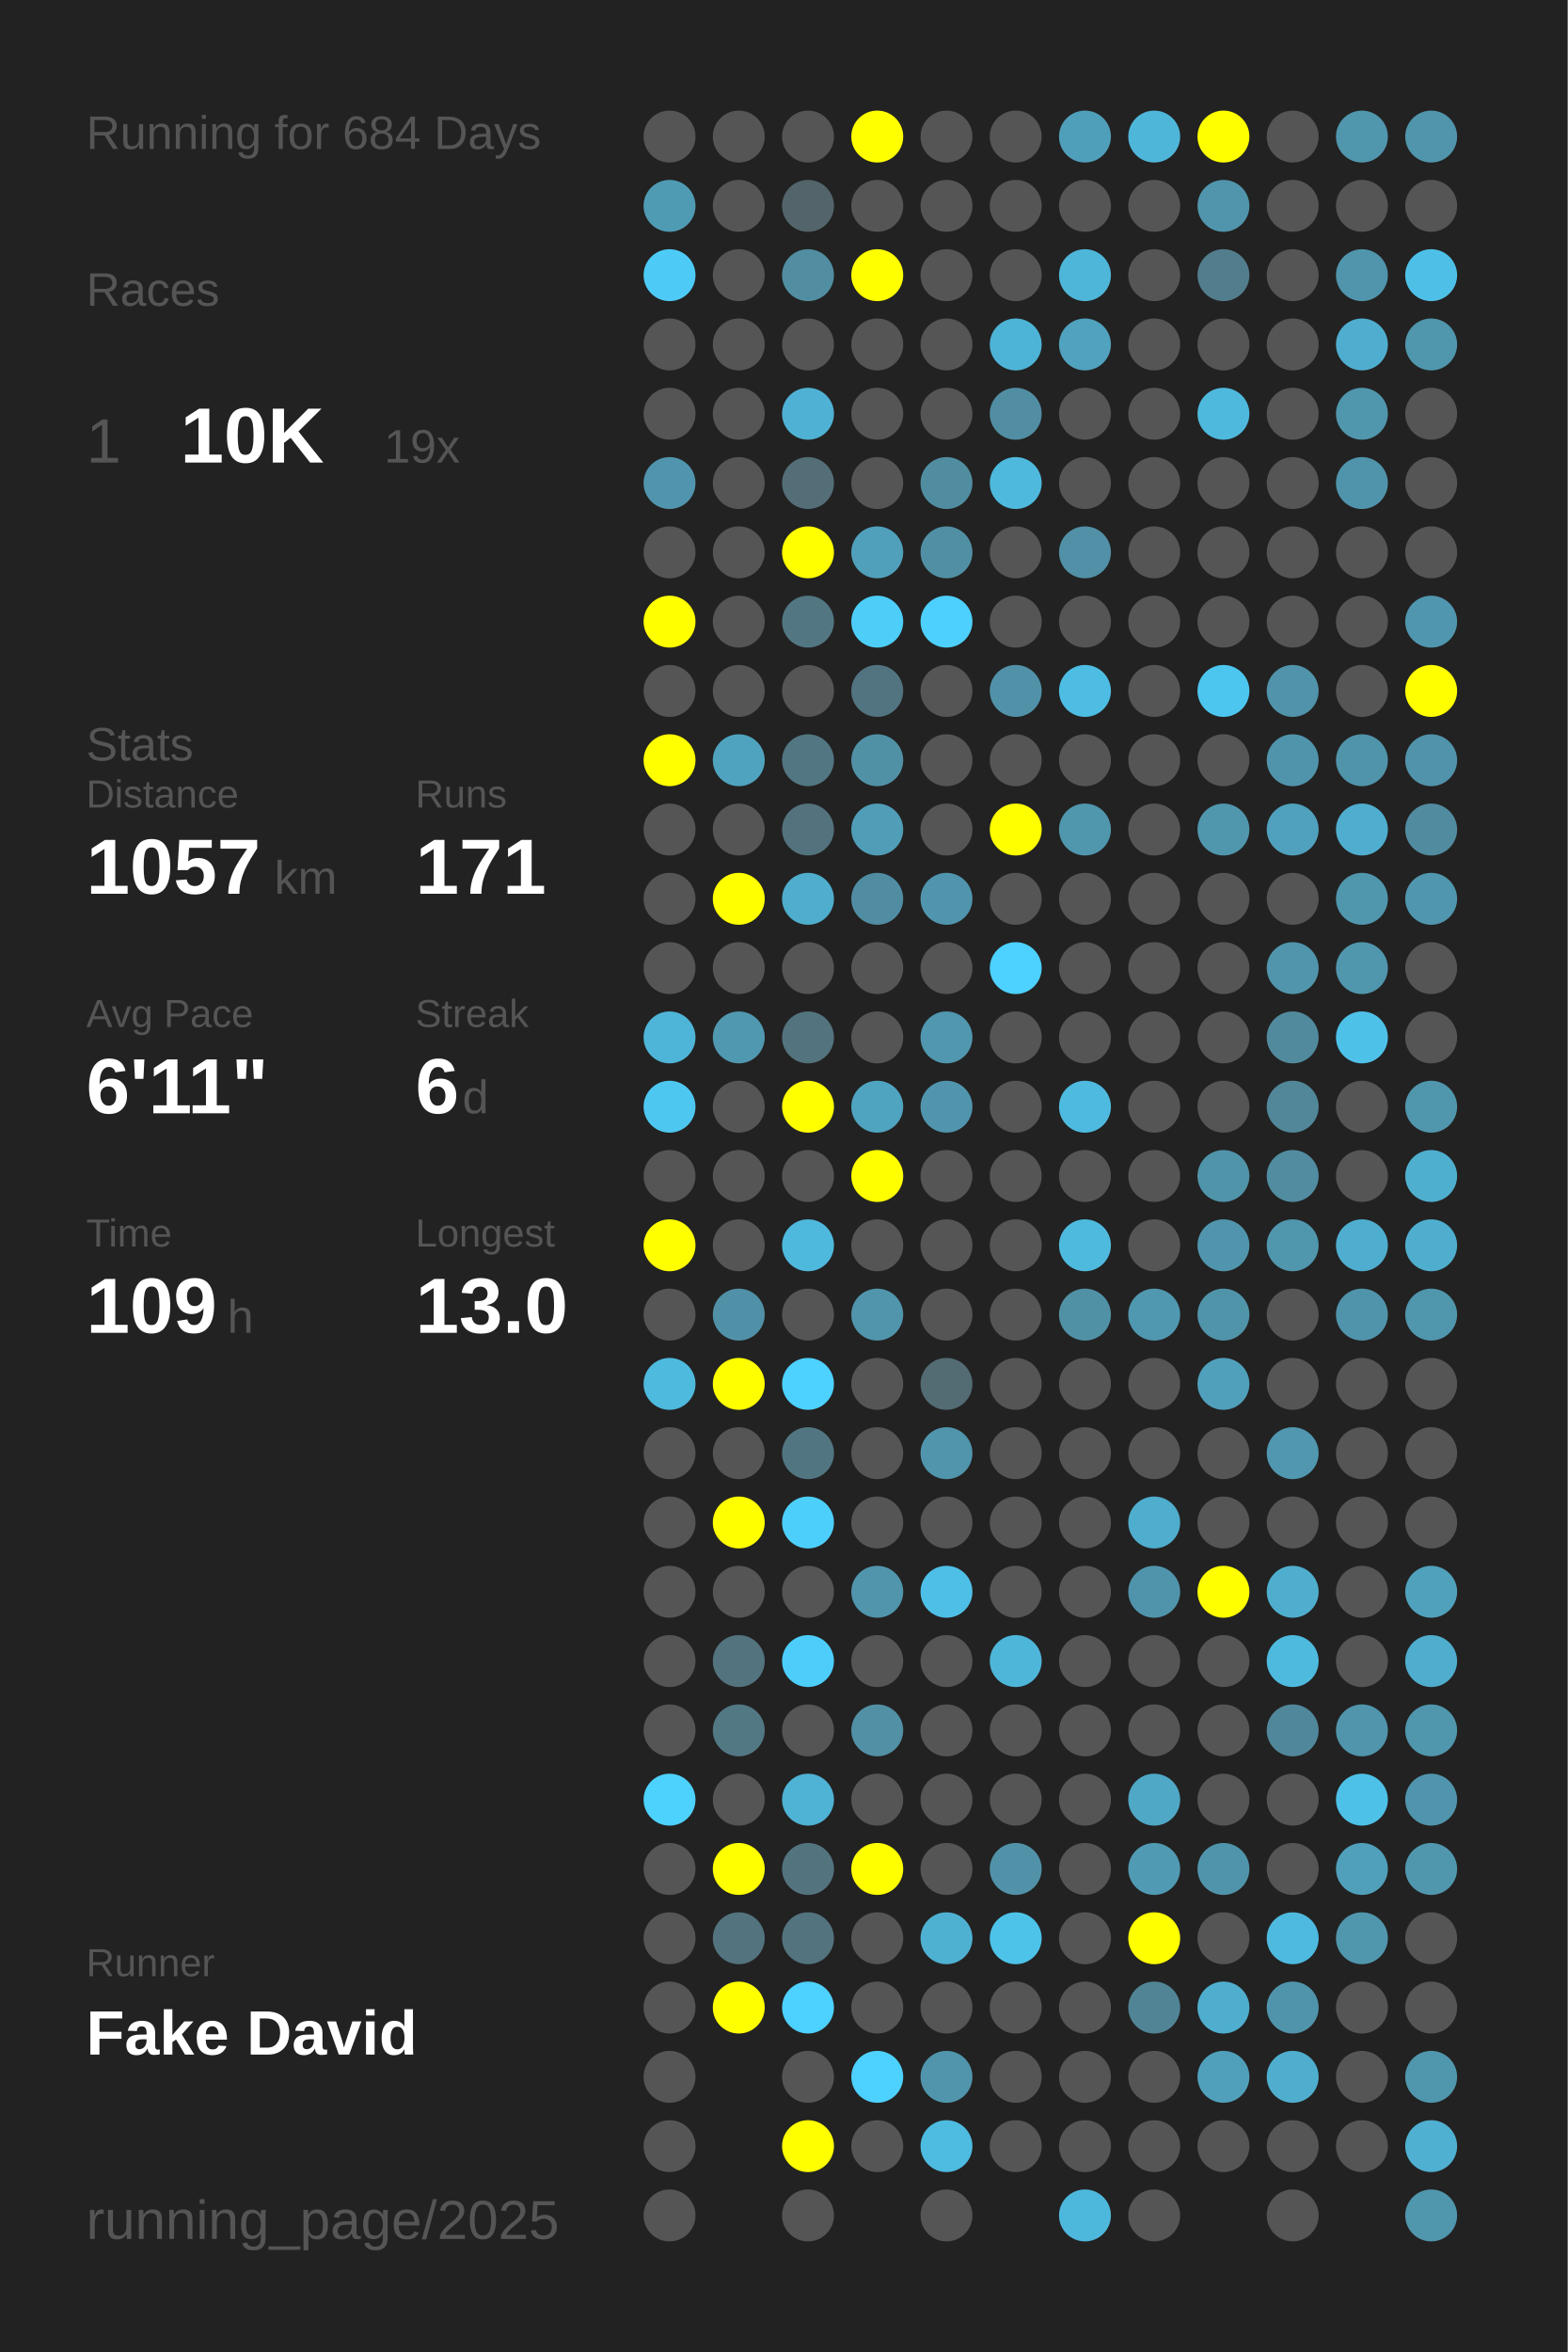
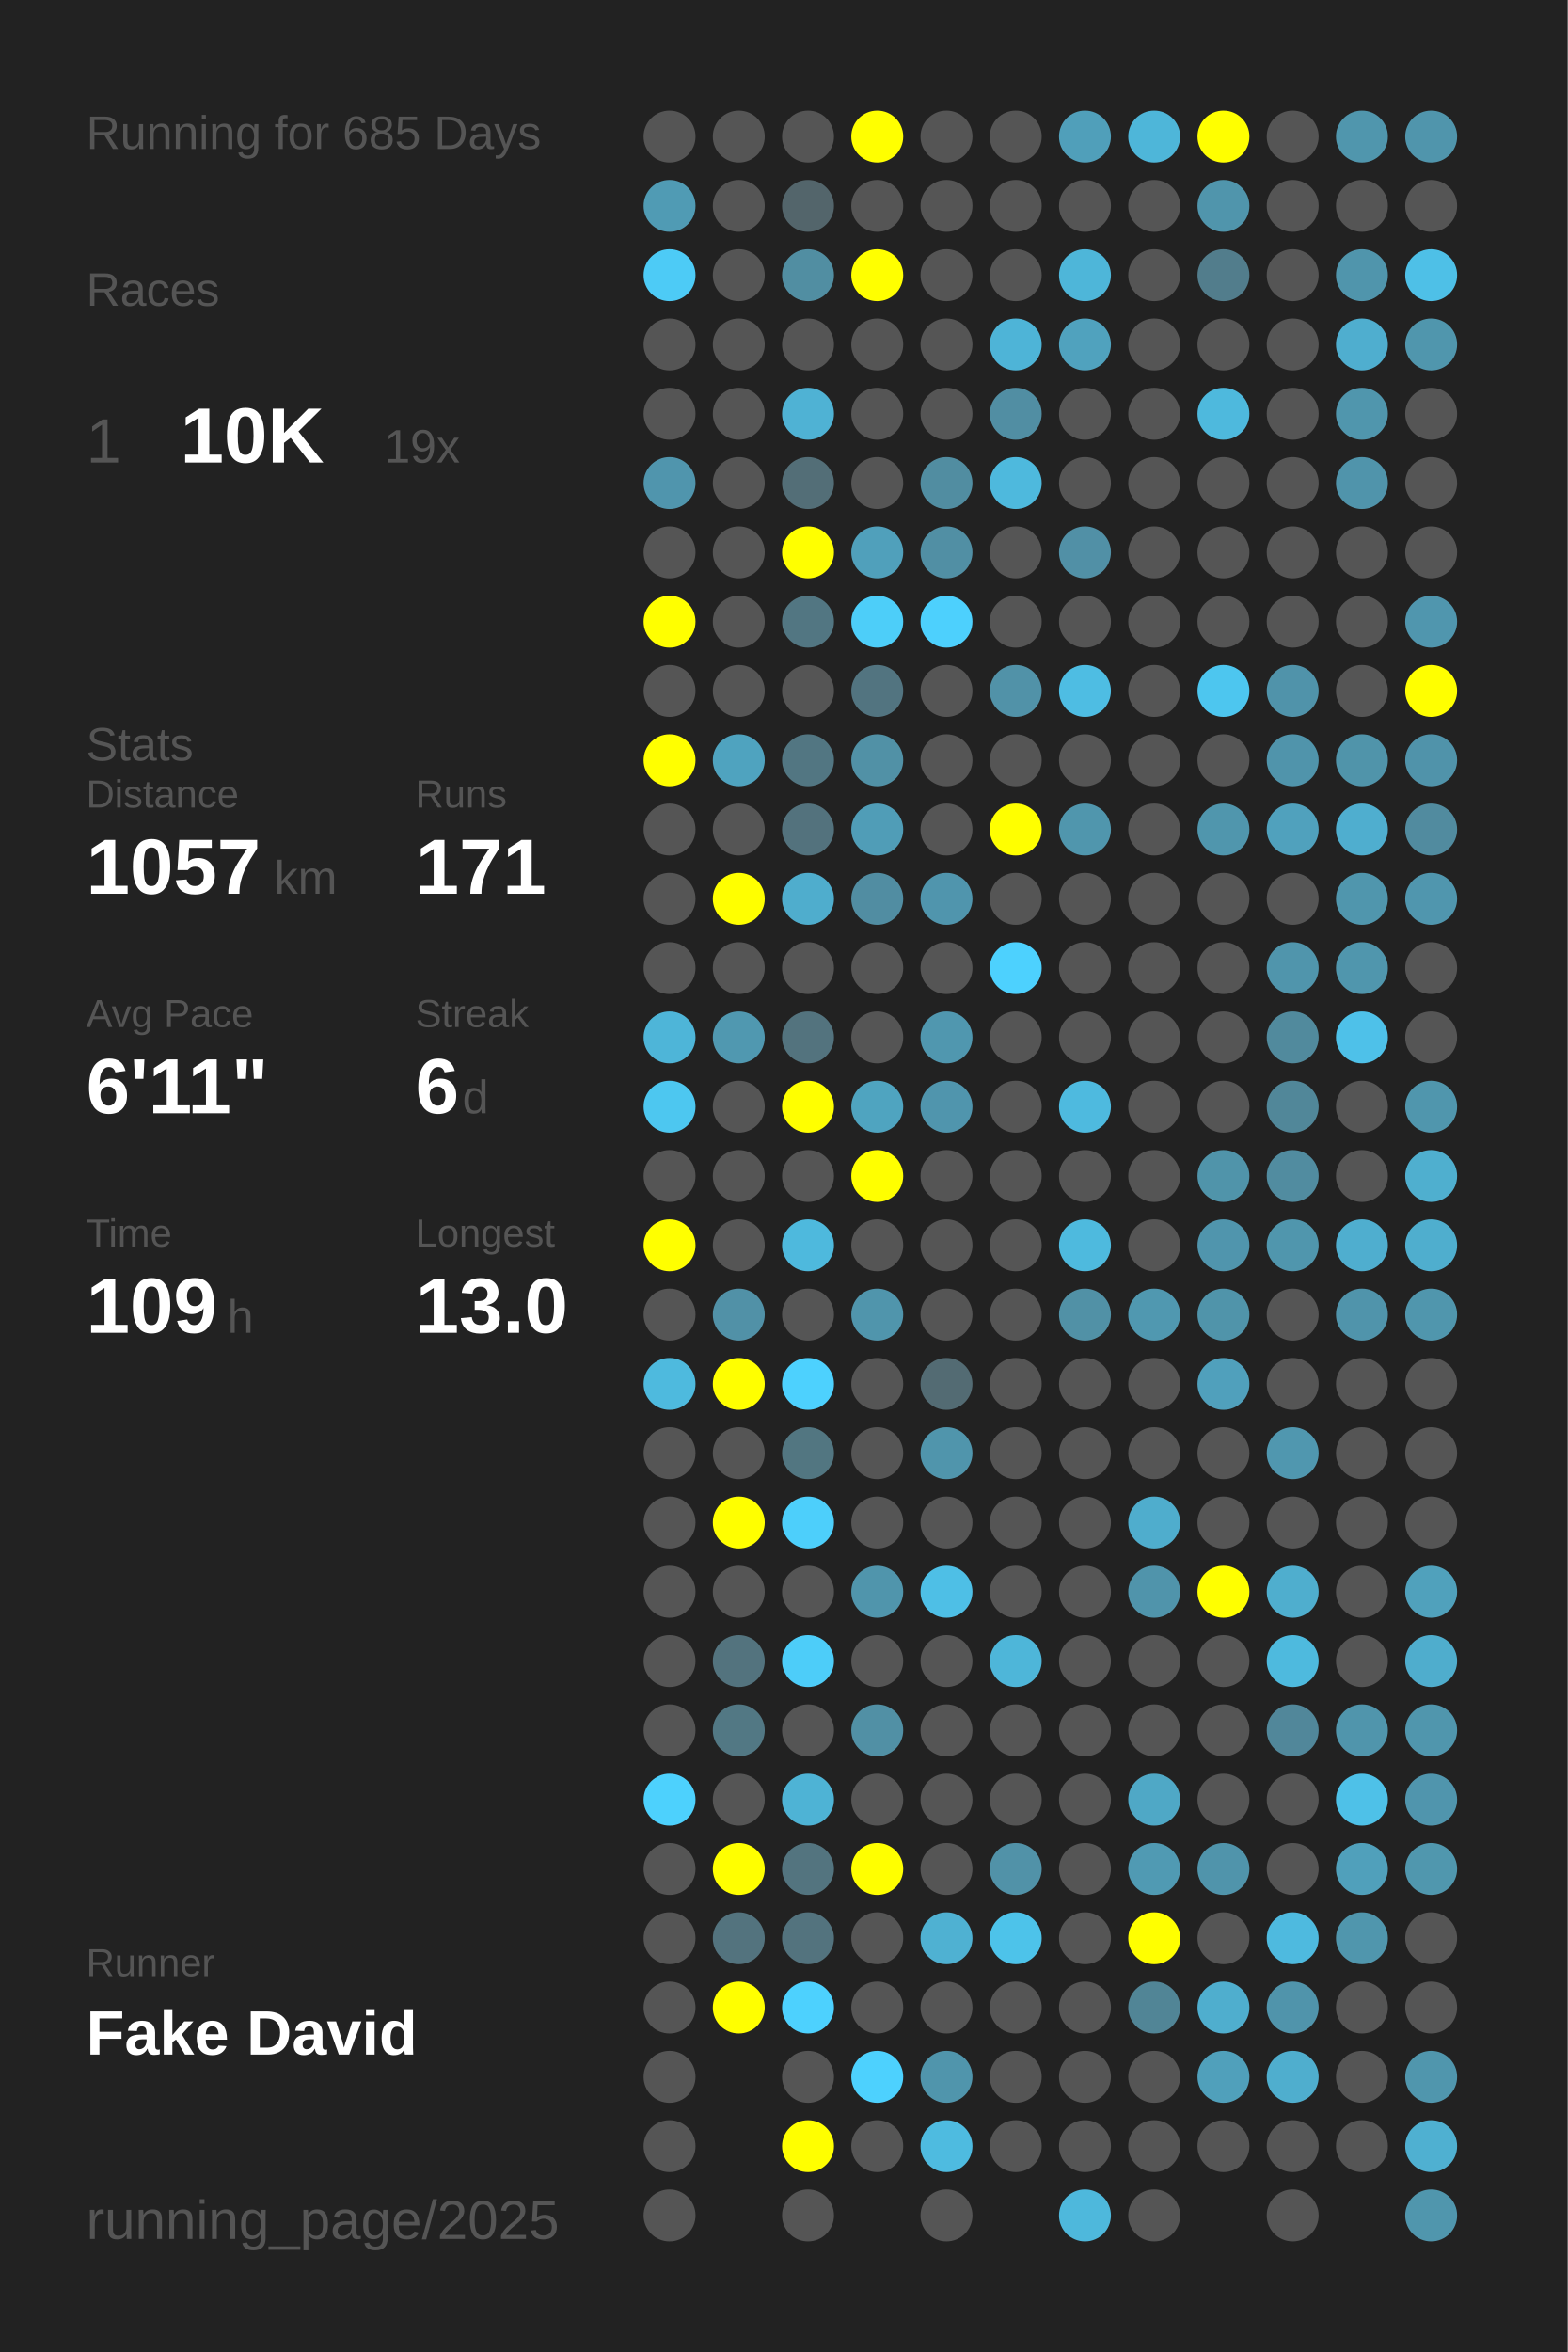
<svg xmlns="http://www.w3.org/2000/svg" baseProfile="full" height="300mm" version="1.1" viewBox="0,0,200,300" width="200mm">
  <defs />
  <rect fill="#222222" height="300" width="200" x="0" y="0" />
-   <text fill="#555555" style="font-size:6px; font-family:Arial;" x="11" y="19">Running for 684 Days</text>
+   <text fill="#555555" style="font-size:6px; font-family:Arial;" x="11" y="19">Running for 685 Days</text>
  <text fill="#555555" style="font-size:6px; font-family:Arial;" x="11" y="39">Races</text>
  <text fill="#555555" style="font-size:8px; font-family:Arial;" x="11" y="59">1</text>
  <text fill="#FFFFFF" style="font-size:10px; font-family:Arial; font-weight:bold;" x="23" y="59">10K</text>
  <text fill="#555555" style="font-size:6px; font-family:Arial;" x="49" y="59">19x</text>
  <text fill="#555555" style="font-size:6px; font-family:Arial;" x="11" y="97">Stats</text>
  <text fill="#555555" style="font-size:5px; font-family:Arial;" x="11" y="103">Distance</text>
  <text fill="#FFFFFF" style="font-size:10px; font-family:Arial; font-weight:bold;" x="11" y="114">1057</text>
  <text fill="#555555" style="font-size:6px; font-family:Arial;" x="35" y="114">km</text>
  <text fill="#555555" style="font-size:5px; font-family:Arial;" x="53" y="103">Runs</text>
  <text fill="#FFFFFF" style="font-size:10px; font-family:Arial; font-weight:bold;" x="53" y="114">171</text>
  <text fill="#555555" style="font-size:5px; font-family:Arial;" x="11" y="131">Avg Pace</text>
  <text fill="#FFFFFF" style="font-size:10px; font-family:Arial; font-weight:bold;" x="11" y="142">6'11"</text>
  <text fill="#555555" style="font-size:5px; font-family:Arial;" x="53" y="131">Streak</text>
  <text fill="#FFFFFF" style="font-size:10px; font-family:Arial; font-weight:bold;" x="53" y="142">6</text>
  <text fill="#555555" style="font-size:6px; font-family:Arial;" x="59" y="142">d</text>
  <text fill="#555555" style="font-size:5px; font-family:Arial;" x="11" y="159">Time</text>
  <text fill="#FFFFFF" style="font-size:10px; font-family:Arial; font-weight:bold;" x="11" y="170">109</text>
  <text fill="#555555" style="font-size:6px; font-family:Arial;" x="29" y="170">h</text>
  <text fill="#555555" style="font-size:5px; font-family:Arial;" x="53" y="159">Longest</text>
  <text fill="#FFFFFF" style="font-size:10px; font-family:Arial; font-weight:bold;" x="53" y="170">13.0</text>
  <text fill="#555555" style="font-size:5px; font-family:Arial;" x="11" y="252.065">Runner</text>
  <text fill="#FFFFFF" style="font-size:8px; font-family:Arial; font-weight:bold;" x="11" y="262.065">Fake David</text>
  <text fill="#555555" style="font-size:7px; font-family:Arial;" x="11" y="285.581">running_page/2025</text>
  <circle cx="85.417" cy="17.419" fill="#555555" r="3.312" />
  <circle cx="85.417" cy="26.258" fill="#509bb4" r="3.312" />
  <circle cx="85.417" cy="35.097" fill="#4dcbf6" r="3.312" />
  <circle cx="85.417" cy="43.935" fill="#555555" r="3.312" />
  <circle cx="85.417" cy="52.774" fill="#555555" r="3.312" />
  <circle cx="85.417" cy="61.613" fill="#5095ad" r="3.312" />
  <circle cx="85.417" cy="70.452" fill="#555555" r="3.312" />
  <circle cx="85.417" cy="79.29" fill="#FFFF00" r="3.312" />
  <circle cx="85.417" cy="88.129" fill="#555555" r="3.312" />
  <circle cx="85.417" cy="96.968" fill="#FFFF00" r="3.312" />
  <circle cx="85.417" cy="105.806" fill="#555555" r="3.312" />
  <circle cx="85.417" cy="114.645" fill="#555555" r="3.312" />
  <circle cx="85.417" cy="123.484" fill="#555555" r="3.312" />
  <circle cx="85.417" cy="132.323" fill="#4eb5d8" r="3.312" />
  <circle cx="85.417" cy="141.161" fill="#4dc7f0" r="3.312" />
  <circle cx="85.417" cy="150" fill="#555555" r="3.312" />
  <circle cx="85.417" cy="158.839" fill="#FFFF00" r="3.312" />
  <circle cx="85.417" cy="167.677" fill="#555555" r="3.312" />
  <circle cx="85.417" cy="176.516" fill="#4ebade" r="3.312" />
  <circle cx="85.417" cy="185.355" fill="#555555" r="3.312" />
  <circle cx="85.417" cy="194.194" fill="#555555" r="3.312" />
  <circle cx="85.417" cy="203.032" fill="#555555" r="3.312" />
  <circle cx="85.417" cy="211.871" fill="#555555" r="3.312" />
  <circle cx="85.417" cy="220.71" fill="#555555" r="3.312" />
  <circle cx="85.417" cy="229.548" fill="#4dd1fd" r="3.312" />
  <circle cx="85.417" cy="238.387" fill="#555555" r="3.312" />
  <circle cx="85.417" cy="247.226" fill="#555555" r="3.312" />
  <circle cx="85.417" cy="256.065" fill="#555555" r="3.312" />
  <circle cx="85.417" cy="264.903" fill="#555555" r="3.312" />
  <circle cx="85.417" cy="273.742" fill="#555555" r="3.312" />
  <circle cx="85.417" cy="282.581" fill="#555555" r="3.312" />
  <circle cx="94.25" cy="17.419" fill="#555555" r="3.312" />
  <circle cx="94.25" cy="26.258" fill="#555555" r="3.312" />
  <circle cx="94.25" cy="35.097" fill="#555555" r="3.312" />
  <circle cx="94.25" cy="43.935" fill="#555555" r="3.312" />
  <circle cx="94.25" cy="52.774" fill="#555555" r="3.312" />
  <circle cx="94.25" cy="61.613" fill="#555555" r="3.312" />
  <circle cx="94.25" cy="70.452" fill="#555555" r="3.312" />
  <circle cx="94.25" cy="79.29" fill="#555555" r="3.312" />
  <circle cx="94.25" cy="88.129" fill="#555555" r="3.312" />
  <circle cx="94.25" cy="96.968" fill="#4fa3bf" r="3.312" />
  <circle cx="94.25" cy="105.806" fill="#555555" r="3.312" />
  <circle cx="94.25" cy="114.645" fill="#FFFF00" r="3.312" />
  <circle cx="94.25" cy="123.484" fill="#555555" r="3.312" />
  <circle cx="94.25" cy="132.323" fill="#5098b0" r="3.312" />
  <circle cx="94.25" cy="141.161" fill="#555555" r="3.312" />
  <circle cx="94.25" cy="150" fill="#555555" r="3.312" />
  <circle cx="94.25" cy="158.839" fill="#555555" r="3.312" />
  <circle cx="94.25" cy="167.677" fill="#5191a7" r="3.312" />
  <circle cx="94.25" cy="176.516" fill="#FFFF00" r="3.312" />
  <circle cx="94.25" cy="185.355" fill="#555555" r="3.312" />
  <circle cx="94.25" cy="194.194" fill="#FFFF00" r="3.312" />
  <circle cx="94.25" cy="203.032" fill="#555555" r="3.312" />
  <circle cx="94.25" cy="211.871" fill="#53737e" r="3.312" />
  <circle cx="94.25" cy="220.71" fill="#527884" r="3.312" />
  <circle cx="94.25" cy="229.548" fill="#555555" r="3.312" />
  <circle cx="94.25" cy="238.387" fill="#FFFF00" r="3.312" />
  <circle cx="94.25" cy="247.226" fill="#53737e" r="3.312" />
  <circle cx="94.25" cy="256.065" fill="#FFFF00" r="3.312" />
  <circle cx="103.083" cy="17.419" fill="#555555" r="3.312" />
  <circle cx="103.083" cy="26.258" fill="#53656b" r="3.312" />
  <circle cx="103.083" cy="35.097" fill="#518ea2" r="3.312" />
  <circle cx="103.083" cy="43.935" fill="#555555" r="3.312" />
  <circle cx="103.083" cy="52.774" fill="#4fb2d4" r="3.312" />
  <circle cx="103.083" cy="61.613" fill="#536e77" r="3.312" />
  <circle cx="103.083" cy="70.452" fill="#FFFF00" r="3.312" />
  <circle cx="103.083" cy="79.29" fill="#527682" r="3.312" />
  <circle cx="103.083" cy="88.129" fill="#555555" r="3.312" />
  <circle cx="103.083" cy="96.968" fill="#527682" r="3.312" />
  <circle cx="103.083" cy="105.806" fill="#53727d" r="3.312" />
  <circle cx="103.083" cy="114.645" fill="#4fadcd" r="3.312" />
  <circle cx="103.083" cy="123.484" fill="#555555" r="3.312" />
  <circle cx="103.083" cy="132.323" fill="#53737e" r="3.312" />
  <circle cx="103.083" cy="141.161" fill="#FFFF00" r="3.312" />
  <circle cx="103.083" cy="150" fill="#555555" r="3.312" />
  <circle cx="103.083" cy="158.839" fill="#4eb9dd" r="3.312" />
  <circle cx="103.083" cy="167.677" fill="#555555" r="3.312" />
  <circle cx="103.083" cy="176.516" fill="#4dd1fe" r="3.312" />
  <circle cx="103.083" cy="185.355" fill="#527681" r="3.312" />
  <circle cx="103.083" cy="194.194" fill="#4dcffb" r="3.312" />
  <circle cx="103.083" cy="203.032" fill="#555555" r="3.312" />
  <circle cx="103.083" cy="211.871" fill="#4dcdf9" r="3.312" />
  <circle cx="103.083" cy="220.71" fill="#555555" r="3.312" />
  <circle cx="103.083" cy="229.548" fill="#4eb3d5" r="3.312" />
  <circle cx="103.083" cy="238.387" fill="#53747f" r="3.312" />
  <circle cx="103.083" cy="247.226" fill="#53737e" r="3.312" />
  <circle cx="103.083" cy="256.065" fill="#4dd1fe" r="3.312" />
  <circle cx="103.083" cy="264.903" fill="#555555" r="3.312" />
  <circle cx="103.083" cy="273.742" fill="#FFFF00" r="3.312" />
  <circle cx="103.083" cy="282.581" fill="#555555" r="3.312" />
  <circle cx="111.917" cy="17.419" fill="#FFFF00" r="3.312" />
  <circle cx="111.917" cy="26.258" fill="#555555" r="3.312" />
  <circle cx="111.917" cy="35.097" fill="#FFFF00" r="3.312" />
  <circle cx="111.917" cy="43.935" fill="#555555" r="3.312" />
  <circle cx="111.917" cy="52.774" fill="#555555" r="3.312" />
  <circle cx="111.917" cy="61.613" fill="#555555" r="3.312" />
  <circle cx="111.917" cy="70.452" fill="#50a0bb" r="3.312" />
  <circle cx="111.917" cy="79.29" fill="#4dcef9" r="3.312" />
  <circle cx="111.917" cy="88.129" fill="#527480" r="3.312" />
  <circle cx="111.917" cy="96.968" fill="#5191a6" r="3.312" />
  <circle cx="111.917" cy="105.806" fill="#509db7" r="3.312" />
  <circle cx="111.917" cy="114.645" fill="#518da2" r="3.312" />
  <circle cx="111.917" cy="123.484" fill="#555555" r="3.312" />
  <circle cx="111.917" cy="132.323" fill="#555555" r="3.312" />
  <circle cx="111.917" cy="141.161" fill="#4fa4c0" r="3.312" />
  <circle cx="111.917" cy="150" fill="#FFFF00" r="3.312" />
  <circle cx="111.917" cy="158.839" fill="#555555" r="3.312" />
  <circle cx="111.917" cy="167.677" fill="#5095ac" r="3.312" />
  <circle cx="111.917" cy="176.516" fill="#555555" r="3.312" />
  <circle cx="111.917" cy="185.355" fill="#555555" r="3.312" />
  <circle cx="111.917" cy="194.194" fill="#555555" r="3.312" />
  <circle cx="111.917" cy="203.032" fill="#5095ac" r="3.312" />
  <circle cx="111.917" cy="211.871" fill="#555555" r="3.312" />
  <circle cx="111.917" cy="220.71" fill="#5190a5" r="3.312" />
  <circle cx="111.917" cy="229.548" fill="#555555" r="3.312" />
  <circle cx="111.917" cy="238.387" fill="#FFFF00" r="3.312" />
  <circle cx="111.917" cy="247.226" fill="#555555" r="3.312" />
  <circle cx="111.917" cy="256.065" fill="#555555" r="3.312" />
  <circle cx="111.917" cy="264.903" fill="#4dd1fe" r="3.312" />
  <circle cx="111.917" cy="273.742" fill="#555555" r="3.312" />
  <circle cx="120.75" cy="17.419" fill="#555555" r="3.312" />
  <circle cx="120.75" cy="26.258" fill="#555555" r="3.312" />
  <circle cx="120.75" cy="35.097" fill="#555555" r="3.312" />
  <circle cx="120.75" cy="43.935" fill="#555555" r="3.312" />
  <circle cx="120.75" cy="52.774" fill="#555555" r="3.312" />
  <circle cx="120.75" cy="61.613" fill="#518da1" r="3.312" />
  <circle cx="120.75" cy="70.452" fill="#518fa4" r="3.312" />
  <circle cx="120.75" cy="79.29" fill="#4dd0fd" r="3.312" />
  <circle cx="120.75" cy="88.129" fill="#555555" r="3.312" />
  <circle cx="120.75" cy="96.968" fill="#555555" r="3.312" />
  <circle cx="120.75" cy="105.806" fill="#555555" r="3.312" />
  <circle cx="120.75" cy="114.645" fill="#5095ad" r="3.312" />
  <circle cx="120.75" cy="123.484" fill="#555555" r="3.312" />
  <circle cx="120.75" cy="132.323" fill="#5097af" r="3.312" />
  <circle cx="120.75" cy="141.161" fill="#5095ad" r="3.312" />
  <circle cx="120.75" cy="150" fill="#555555" r="3.312" />
  <circle cx="120.75" cy="158.839" fill="#555555" r="3.312" />
  <circle cx="120.75" cy="167.677" fill="#555555" r="3.312" />
  <circle cx="120.75" cy="176.516" fill="#536b73" r="3.312" />
  <circle cx="120.75" cy="185.355" fill="#5095ac" r="3.312" />
  <circle cx="120.75" cy="194.194" fill="#555555" r="3.312" />
  <circle cx="120.75" cy="203.032" fill="#4ebfe6" r="3.312" />
  <circle cx="120.75" cy="211.871" fill="#555555" r="3.312" />
  <circle cx="120.75" cy="220.71" fill="#555555" r="3.312" />
  <circle cx="120.75" cy="229.548" fill="#555555" r="3.312" />
  <circle cx="120.75" cy="238.387" fill="#555555" r="3.312" />
  <circle cx="120.75" cy="247.226" fill="#4fb1d2" r="3.312" />
  <circle cx="120.75" cy="256.065" fill="#555555" r="3.312" />
  <circle cx="120.75" cy="264.903" fill="#5095ac" r="3.312" />
  <circle cx="120.75" cy="273.742" fill="#4ebbe0" r="3.312" />
  <circle cx="120.75" cy="282.581" fill="#555555" r="3.312" />
  <circle cx="129.583" cy="17.419" fill="#555555" r="3.312" />
  <circle cx="129.583" cy="26.258" fill="#555555" r="3.312" />
  <circle cx="129.583" cy="35.097" fill="#555555" r="3.312" />
  <circle cx="129.583" cy="43.935" fill="#4eb4d7" r="3.312" />
  <circle cx="129.583" cy="52.774" fill="#518ea3" r="3.312" />
  <circle cx="129.583" cy="61.613" fill="#4eb9dd" r="3.312" />
  <circle cx="129.583" cy="70.452" fill="#555555" r="3.312" />
  <circle cx="129.583" cy="79.29" fill="#555555" r="3.312" />
  <circle cx="129.583" cy="88.129" fill="#5192a8" r="3.312" />
  <circle cx="129.583" cy="96.968" fill="#555555" r="3.312" />
  <circle cx="129.583" cy="105.806" fill="#FFFF00" r="3.312" />
  <circle cx="129.583" cy="114.645" fill="#555555" r="3.312" />
  <circle cx="129.583" cy="123.484" fill="#4dd1fe" r="3.312" />
  <circle cx="129.583" cy="132.323" fill="#555555" r="3.312" />
  <circle cx="129.583" cy="141.161" fill="#555555" r="3.312" />
  <circle cx="129.583" cy="150" fill="#555555" r="3.312" />
  <circle cx="129.583" cy="158.839" fill="#555555" r="3.312" />
  <circle cx="129.583" cy="167.677" fill="#555555" r="3.312" />
  <circle cx="129.583" cy="176.516" fill="#555555" r="3.312" />
  <circle cx="129.583" cy="185.355" fill="#555555" r="3.312" />
  <circle cx="129.583" cy="194.194" fill="#555555" r="3.312" />
  <circle cx="129.583" cy="203.032" fill="#555555" r="3.312" />
  <circle cx="129.583" cy="211.871" fill="#4eb6d9" r="3.312" />
  <circle cx="129.583" cy="220.71" fill="#555555" r="3.312" />
  <circle cx="129.583" cy="229.548" fill="#555555" r="3.312" />
  <circle cx="129.583" cy="238.387" fill="#5192a8" r="3.312" />
  <circle cx="129.583" cy="247.226" fill="#4dc3ea" r="3.312" />
  <circle cx="129.583" cy="256.065" fill="#555555" r="3.312" />
  <circle cx="129.583" cy="264.903" fill="#555555" r="3.312" />
  <circle cx="129.583" cy="273.742" fill="#555555" r="3.312" />
  <circle cx="138.417" cy="17.419" fill="#509fba" r="3.312" />
  <circle cx="138.417" cy="26.258" fill="#555555" r="3.312" />
  <circle cx="138.417" cy="35.097" fill="#4eb6d9" r="3.312" />
  <circle cx="138.417" cy="43.935" fill="#50a2be" r="3.312" />
  <circle cx="138.417" cy="52.774" fill="#555555" r="3.312" />
  <circle cx="138.417" cy="61.613" fill="#555555" r="3.312" />
  <circle cx="138.417" cy="70.452" fill="#5190a6" r="3.312" />
  <circle cx="138.417" cy="79.29" fill="#555555" r="3.312" />
  <circle cx="138.417" cy="88.129" fill="#4ebde3" r="3.312" />
  <circle cx="138.417" cy="96.968" fill="#555555" r="3.312" />
  <circle cx="138.417" cy="105.806" fill="#5096ad" r="3.312" />
  <circle cx="138.417" cy="114.645" fill="#555555" r="3.312" />
  <circle cx="138.417" cy="123.484" fill="#555555" r="3.312" />
  <circle cx="138.417" cy="132.323" fill="#555555" r="3.312" />
  <circle cx="138.417" cy="141.161" fill="#4ebadf" r="3.312" />
  <circle cx="138.417" cy="150" fill="#555555" r="3.312" />
  <circle cx="138.417" cy="158.839" fill="#4ebade" r="3.312" />
  <circle cx="138.417" cy="167.677" fill="#5191a6" r="3.312" />
  <circle cx="138.417" cy="176.516" fill="#555555" r="3.312" />
  <circle cx="138.417" cy="185.355" fill="#555555" r="3.312" />
  <circle cx="138.417" cy="194.194" fill="#555555" r="3.312" />
  <circle cx="138.417" cy="203.032" fill="#555555" r="3.312" />
  <circle cx="138.417" cy="211.871" fill="#555555" r="3.312" />
  <circle cx="138.417" cy="220.71" fill="#555555" r="3.312" />
  <circle cx="138.417" cy="229.548" fill="#555555" r="3.312" />
  <circle cx="138.417" cy="238.387" fill="#555555" r="3.312" />
  <circle cx="138.417" cy="247.226" fill="#555555" r="3.312" />
  <circle cx="138.417" cy="256.065" fill="#555555" r="3.312" />
  <circle cx="138.417" cy="264.903" fill="#555555" r="3.312" />
  <circle cx="138.417" cy="273.742" fill="#555555" r="3.312" />
  <circle cx="138.417" cy="282.581" fill="#4eb8dc" r="3.312" />
  <circle cx="147.25" cy="17.419" fill="#4eb6d9" r="3.312" />
  <circle cx="147.25" cy="26.258" fill="#555555" r="3.312" />
  <circle cx="147.25" cy="35.097" fill="#555555" r="3.312" />
  <circle cx="147.25" cy="43.935" fill="#555555" r="3.312" />
  <circle cx="147.25" cy="52.774" fill="#555555" r="3.312" />
  <circle cx="147.25" cy="61.613" fill="#555555" r="3.312" />
  <circle cx="147.25" cy="70.452" fill="#555555" r="3.312" />
  <circle cx="147.25" cy="79.29" fill="#555555" r="3.312" />
  <circle cx="147.25" cy="88.129" fill="#555555" r="3.312" />
  <circle cx="147.25" cy="96.968" fill="#555555" r="3.312" />
  <circle cx="147.25" cy="105.806" fill="#555555" r="3.312" />
  <circle cx="147.25" cy="114.645" fill="#555555" r="3.312" />
  <circle cx="147.25" cy="123.484" fill="#555555" r="3.312" />
  <circle cx="147.25" cy="132.323" fill="#555555" r="3.312" />
  <circle cx="147.25" cy="141.161" fill="#555555" r="3.312" />
  <circle cx="147.25" cy="150" fill="#555555" r="3.312" />
  <circle cx="147.25" cy="158.839" fill="#555555" r="3.312" />
  <circle cx="147.25" cy="167.677" fill="#5098b0" r="3.312" />
  <circle cx="147.25" cy="176.516" fill="#555555" r="3.312" />
  <circle cx="147.25" cy="185.355" fill="#555555" r="3.312" />
  <circle cx="147.25" cy="194.194" fill="#4fadcd" r="3.312" />
  <circle cx="147.25" cy="203.032" fill="#5094ab" r="3.312" />
  <circle cx="147.25" cy="211.871" fill="#555555" r="3.312" />
  <circle cx="147.25" cy="220.71" fill="#555555" r="3.312" />
  <circle cx="147.25" cy="229.548" fill="#4fa8c6" r="3.312" />
  <circle cx="147.25" cy="238.387" fill="#509ab3" r="3.312" />
  <circle cx="147.25" cy="247.226" fill="#FFFF00" r="3.312" />
  <circle cx="147.25" cy="256.065" fill="#518596" r="3.312" />
  <circle cx="147.25" cy="264.903" fill="#555555" r="3.312" />
  <circle cx="147.25" cy="273.742" fill="#555555" r="3.312" />
  <circle cx="147.25" cy="282.581" fill="#555555" r="3.312" />
  <circle cx="156.083" cy="17.419" fill="#FFFF00" r="3.312" />
  <circle cx="156.083" cy="26.258" fill="#5095ac" r="3.312" />
  <circle cx="156.083" cy="35.097" fill="#527d8c" r="3.312" />
  <circle cx="156.083" cy="43.935" fill="#555555" r="3.312" />
  <circle cx="156.083" cy="52.774" fill="#4eb9dd" r="3.312" />
  <circle cx="156.083" cy="61.613" fill="#555555" r="3.312" />
  <circle cx="156.083" cy="70.452" fill="#555555" r="3.312" />
  <circle cx="156.083" cy="79.29" fill="#555555" r="3.312" />
  <circle cx="156.083" cy="88.129" fill="#4dc6ef" r="3.312" />
  <circle cx="156.083" cy="96.968" fill="#555555" r="3.312" />
  <circle cx="156.083" cy="105.806" fill="#5096ad" r="3.312" />
  <circle cx="156.083" cy="114.645" fill="#555555" r="3.312" />
  <circle cx="156.083" cy="123.484" fill="#555555" r="3.312" />
  <circle cx="156.083" cy="132.323" fill="#555555" r="3.312" />
  <circle cx="156.083" cy="141.161" fill="#555555" r="3.312" />
  <circle cx="156.083" cy="150" fill="#5094aa" r="3.312" />
  <circle cx="156.083" cy="158.839" fill="#5095ad" r="3.312" />
  <circle cx="156.083" cy="167.677" fill="#5094aa" r="3.312" />
  <circle cx="156.083" cy="176.516" fill="#50a0bc" r="3.312" />
  <circle cx="156.083" cy="185.355" fill="#555555" r="3.312" />
  <circle cx="156.083" cy="194.194" fill="#555555" r="3.312" />
  <circle cx="156.083" cy="203.032" fill="#FFFF00" r="3.312" />
  <circle cx="156.083" cy="211.871" fill="#555555" r="3.312" />
  <circle cx="156.083" cy="220.71" fill="#555555" r="3.312" />
  <circle cx="156.083" cy="229.548" fill="#555555" r="3.312" />
  <circle cx="156.083" cy="238.387" fill="#5094ab" r="3.312" />
  <circle cx="156.083" cy="247.226" fill="#555555" r="3.312" />
  <circle cx="156.083" cy="256.065" fill="#4faece" r="3.312" />
  <circle cx="156.083" cy="264.903" fill="#50a0bb" r="3.312" />
  <circle cx="156.083" cy="273.742" fill="#555555" r="3.312" />
  <circle cx="164.917" cy="17.419" fill="#555555" r="3.312" />
  <circle cx="164.917" cy="26.258" fill="#555555" r="3.312" />
  <circle cx="164.917" cy="35.097" fill="#555555" r="3.312" />
  <circle cx="164.917" cy="43.935" fill="#555555" r="3.312" />
  <circle cx="164.917" cy="52.774" fill="#555555" r="3.312" />
  <circle cx="164.917" cy="61.613" fill="#555555" r="3.312" />
  <circle cx="164.917" cy="70.452" fill="#555555" r="3.312" />
  <circle cx="164.917" cy="79.29" fill="#555555" r="3.312" />
  <circle cx="164.917" cy="88.129" fill="#5093aa" r="3.312" />
  <circle cx="164.917" cy="96.968" fill="#5094ab" r="3.312" />
  <circle cx="164.917" cy="105.806" fill="#50a1bd" r="3.312" />
  <circle cx="164.917" cy="114.645" fill="#555555" r="3.312" />
  <circle cx="164.917" cy="123.484" fill="#5095ac" r="3.312" />
  <circle cx="164.917" cy="132.323" fill="#518a9d" r="3.312" />
  <circle cx="164.917" cy="141.161" fill="#518799" r="3.312" />
  <circle cx="164.917" cy="150" fill="#518ca0" r="3.312" />
  <circle cx="164.917" cy="158.839" fill="#5096ad" r="3.312" />
  <circle cx="164.917" cy="167.677" fill="#555555" r="3.312" />
  <circle cx="164.917" cy="176.516" fill="#555555" r="3.312" />
  <circle cx="164.917" cy="185.355" fill="#5097af" r="3.312" />
  <circle cx="164.917" cy="194.194" fill="#555555" r="3.312" />
  <circle cx="164.917" cy="203.032" fill="#4faece" r="3.312" />
  <circle cx="164.917" cy="211.871" fill="#4ebade" r="3.312" />
  <circle cx="164.917" cy="220.71" fill="#51879a" r="3.312" />
  <circle cx="164.917" cy="229.548" fill="#555555" r="3.312" />
  <circle cx="164.917" cy="238.387" fill="#555555" r="3.312" />
  <circle cx="164.917" cy="247.226" fill="#4ebadf" r="3.312" />
  <circle cx="164.917" cy="256.065" fill="#5094ab" r="3.312" />
  <circle cx="164.917" cy="264.903" fill="#4faece" r="3.312" />
  <circle cx="164.917" cy="273.742" fill="#555555" r="3.312" />
  <circle cx="164.917" cy="282.581" fill="#555555" r="3.312" />
  <circle cx="173.75" cy="17.419" fill="#5096ad" r="3.312" />
  <circle cx="173.75" cy="26.258" fill="#555555" r="3.312" />
  <circle cx="173.75" cy="35.097" fill="#5095ac" r="3.312" />
  <circle cx="173.75" cy="43.935" fill="#4faecf" r="3.312" />
  <circle cx="173.75" cy="52.774" fill="#5096ad" r="3.312" />
  <circle cx="173.75" cy="61.613" fill="#5094ab" r="3.312" />
  <circle cx="173.75" cy="70.452" fill="#555555" r="3.312" />
  <circle cx="173.75" cy="79.29" fill="#555555" r="3.312" />
  <circle cx="173.75" cy="88.129" fill="#555555" r="3.312" />
  <circle cx="173.75" cy="96.968" fill="#5094aa" r="3.312" />
  <circle cx="173.75" cy="105.806" fill="#4faecf" r="3.312" />
  <circle cx="173.75" cy="114.645" fill="#5096ad" r="3.312" />
  <circle cx="173.75" cy="123.484" fill="#5096ad" r="3.312" />
  <circle cx="173.75" cy="132.323" fill="#4ec1e9" r="3.312" />
  <circle cx="173.75" cy="141.161" fill="#555555" r="3.312" />
  <circle cx="173.75" cy="150" fill="#555555" r="3.312" />
  <circle cx="173.75" cy="158.839" fill="#4faecf" r="3.312" />
  <circle cx="173.75" cy="167.677" fill="#5094ab" r="3.312" />
  <circle cx="173.75" cy="176.516" fill="#555555" r="3.312" />
  <circle cx="173.75" cy="185.355" fill="#555555" r="3.312" />
  <circle cx="173.75" cy="194.194" fill="#555555" r="3.312" />
  <circle cx="173.75" cy="203.032" fill="#555555" r="3.312" />
  <circle cx="173.75" cy="211.871" fill="#555555" r="3.312" />
  <circle cx="173.75" cy="220.71" fill="#5095ac" r="3.312" />
  <circle cx="173.75" cy="229.548" fill="#4ec1e8" r="3.312" />
  <circle cx="173.75" cy="238.387" fill="#50a0bb" r="3.312" />
  <circle cx="173.75" cy="247.226" fill="#5096ad" r="3.312" />
  <circle cx="173.75" cy="256.065" fill="#555555" r="3.312" />
  <circle cx="173.75" cy="264.903" fill="#555555" r="3.312" />
  <circle cx="173.75" cy="273.742" fill="#555555" r="3.312" />
  <circle cx="182.583" cy="17.419" fill="#5095ac" r="3.312" />
  <circle cx="182.583" cy="26.258" fill="#555555" r="3.312" />
  <circle cx="182.583" cy="35.097" fill="#4ec0e7" r="3.312" />
  <circle cx="182.583" cy="43.935" fill="#5096ad" r="3.312" />
  <circle cx="182.583" cy="52.774" fill="#555555" r="3.312" />
  <circle cx="182.583" cy="61.613" fill="#555555" r="3.312" />
  <circle cx="182.583" cy="70.452" fill="#555555" r="3.312" />
  <circle cx="182.583" cy="79.29" fill="#5096ae" r="3.312" />
  <circle cx="182.583" cy="88.129" fill="#FFFF00" r="3.312" />
  <circle cx="182.583" cy="96.968" fill="#5093aa" r="3.312" />
  <circle cx="182.583" cy="105.806" fill="#518b9f" r="3.312" />
  <circle cx="182.583" cy="114.645" fill="#5096ae" r="3.312" />
  <circle cx="182.583" cy="123.484" fill="#555555" r="3.312" />
  <circle cx="182.583" cy="132.323" fill="#555555" r="3.312" />
  <circle cx="182.583" cy="141.161" fill="#5096ad" r="3.312" />
  <circle cx="182.583" cy="150" fill="#4fafcf" r="3.312" />
  <circle cx="182.583" cy="158.839" fill="#4faece" r="3.312" />
  <circle cx="182.583" cy="167.677" fill="#5096ad" r="3.312" />
  <circle cx="182.583" cy="176.516" fill="#555555" r="3.312" />
  <circle cx="182.583" cy="185.355" fill="#555555" r="3.312" />
  <circle cx="182.583" cy="194.194" fill="#555555" r="3.312" />
  <circle cx="182.583" cy="203.032" fill="#50a1bc" r="3.312" />
  <circle cx="182.583" cy="211.871" fill="#4fadcd" r="3.312" />
  <circle cx="182.583" cy="220.71" fill="#5096ad" r="3.312" />
  <circle cx="182.583" cy="229.548" fill="#5095ad" r="3.312" />
  <circle cx="182.583" cy="238.387" fill="#5097ae" r="3.312" />
  <circle cx="182.583" cy="247.226" fill="#555555" r="3.312" />
  <circle cx="182.583" cy="256.065" fill="#555555" r="3.312" />
  <circle cx="182.583" cy="264.903" fill="#5096ad" r="3.312" />
  <circle cx="182.583" cy="273.742" fill="#4fb0d1" r="3.312" />
  <circle cx="182.583" cy="282.581" fill="#5096ad" r="3.312" />
</svg>
